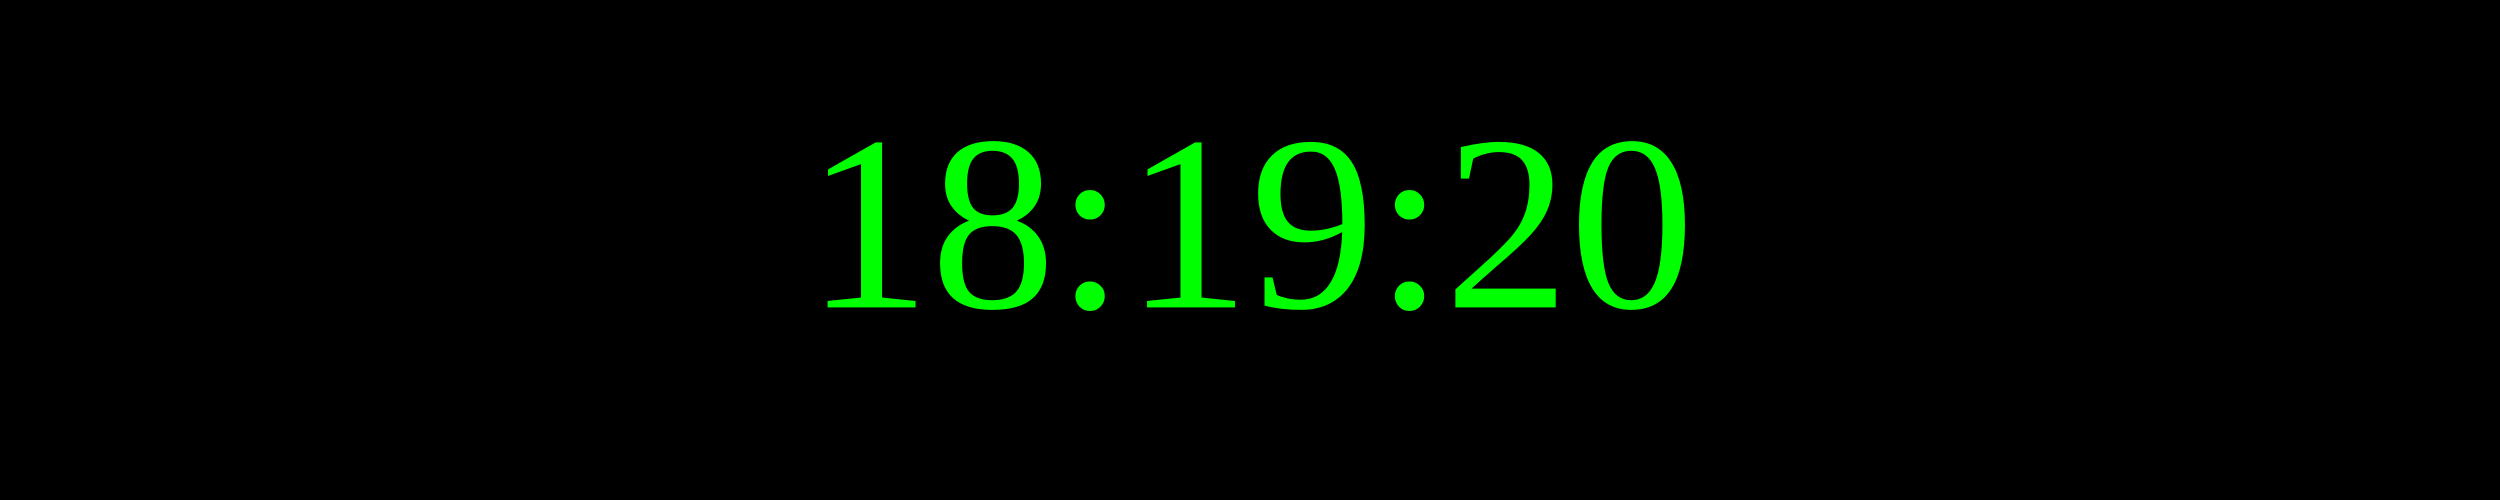
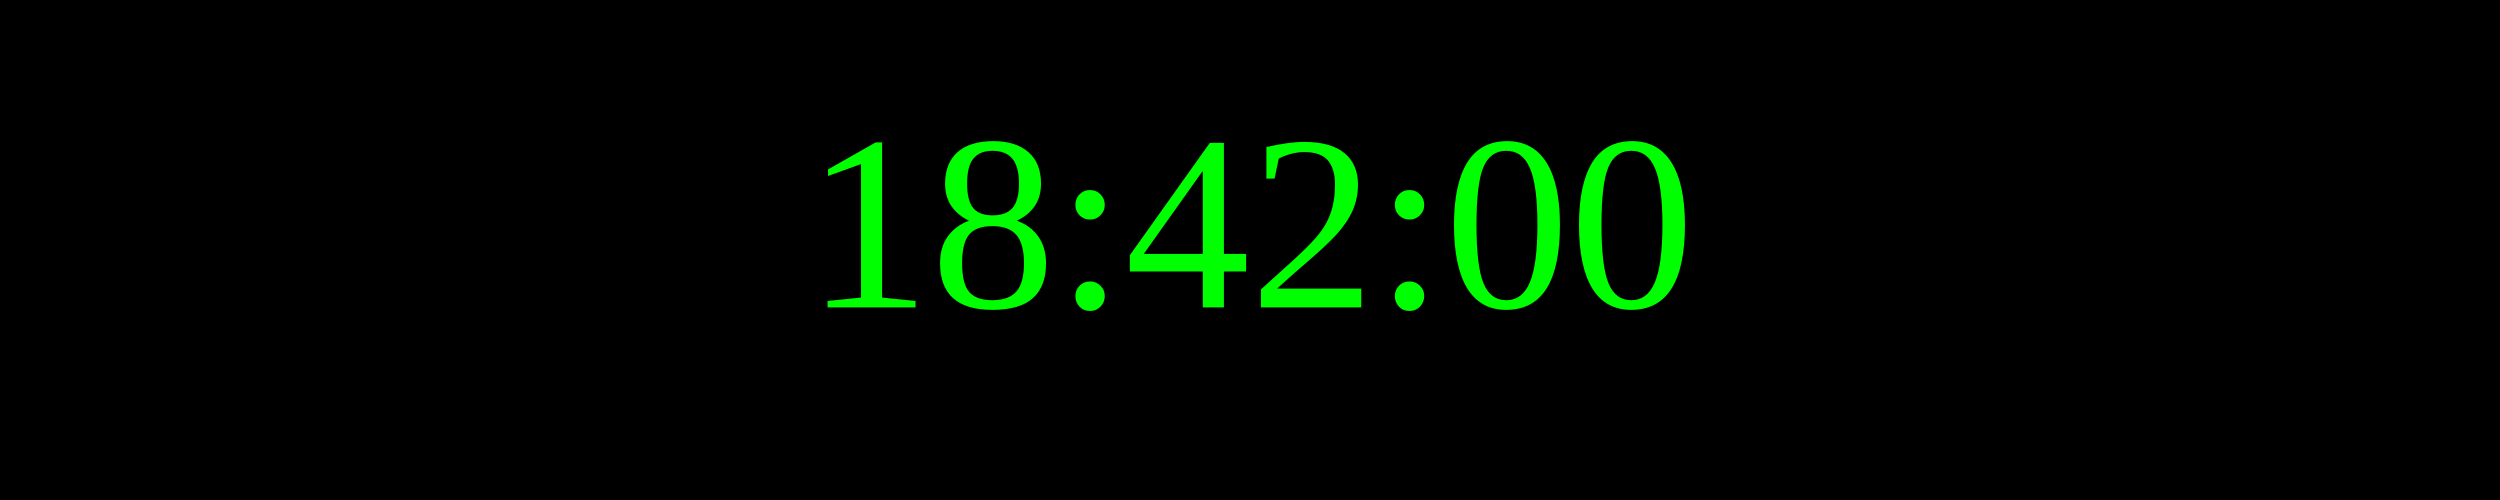
<svg xmlns="http://www.w3.org/2000/svg" width="250" height="50">
  <rect width="100%" height="100%" fill="black" />
  <text x="50%" y="50%" font-size="25" fill="lime" text-anchor="middle" dominant-baseline="middle">
- 18:19:20
+ 18:42:00
</text>
</svg>
